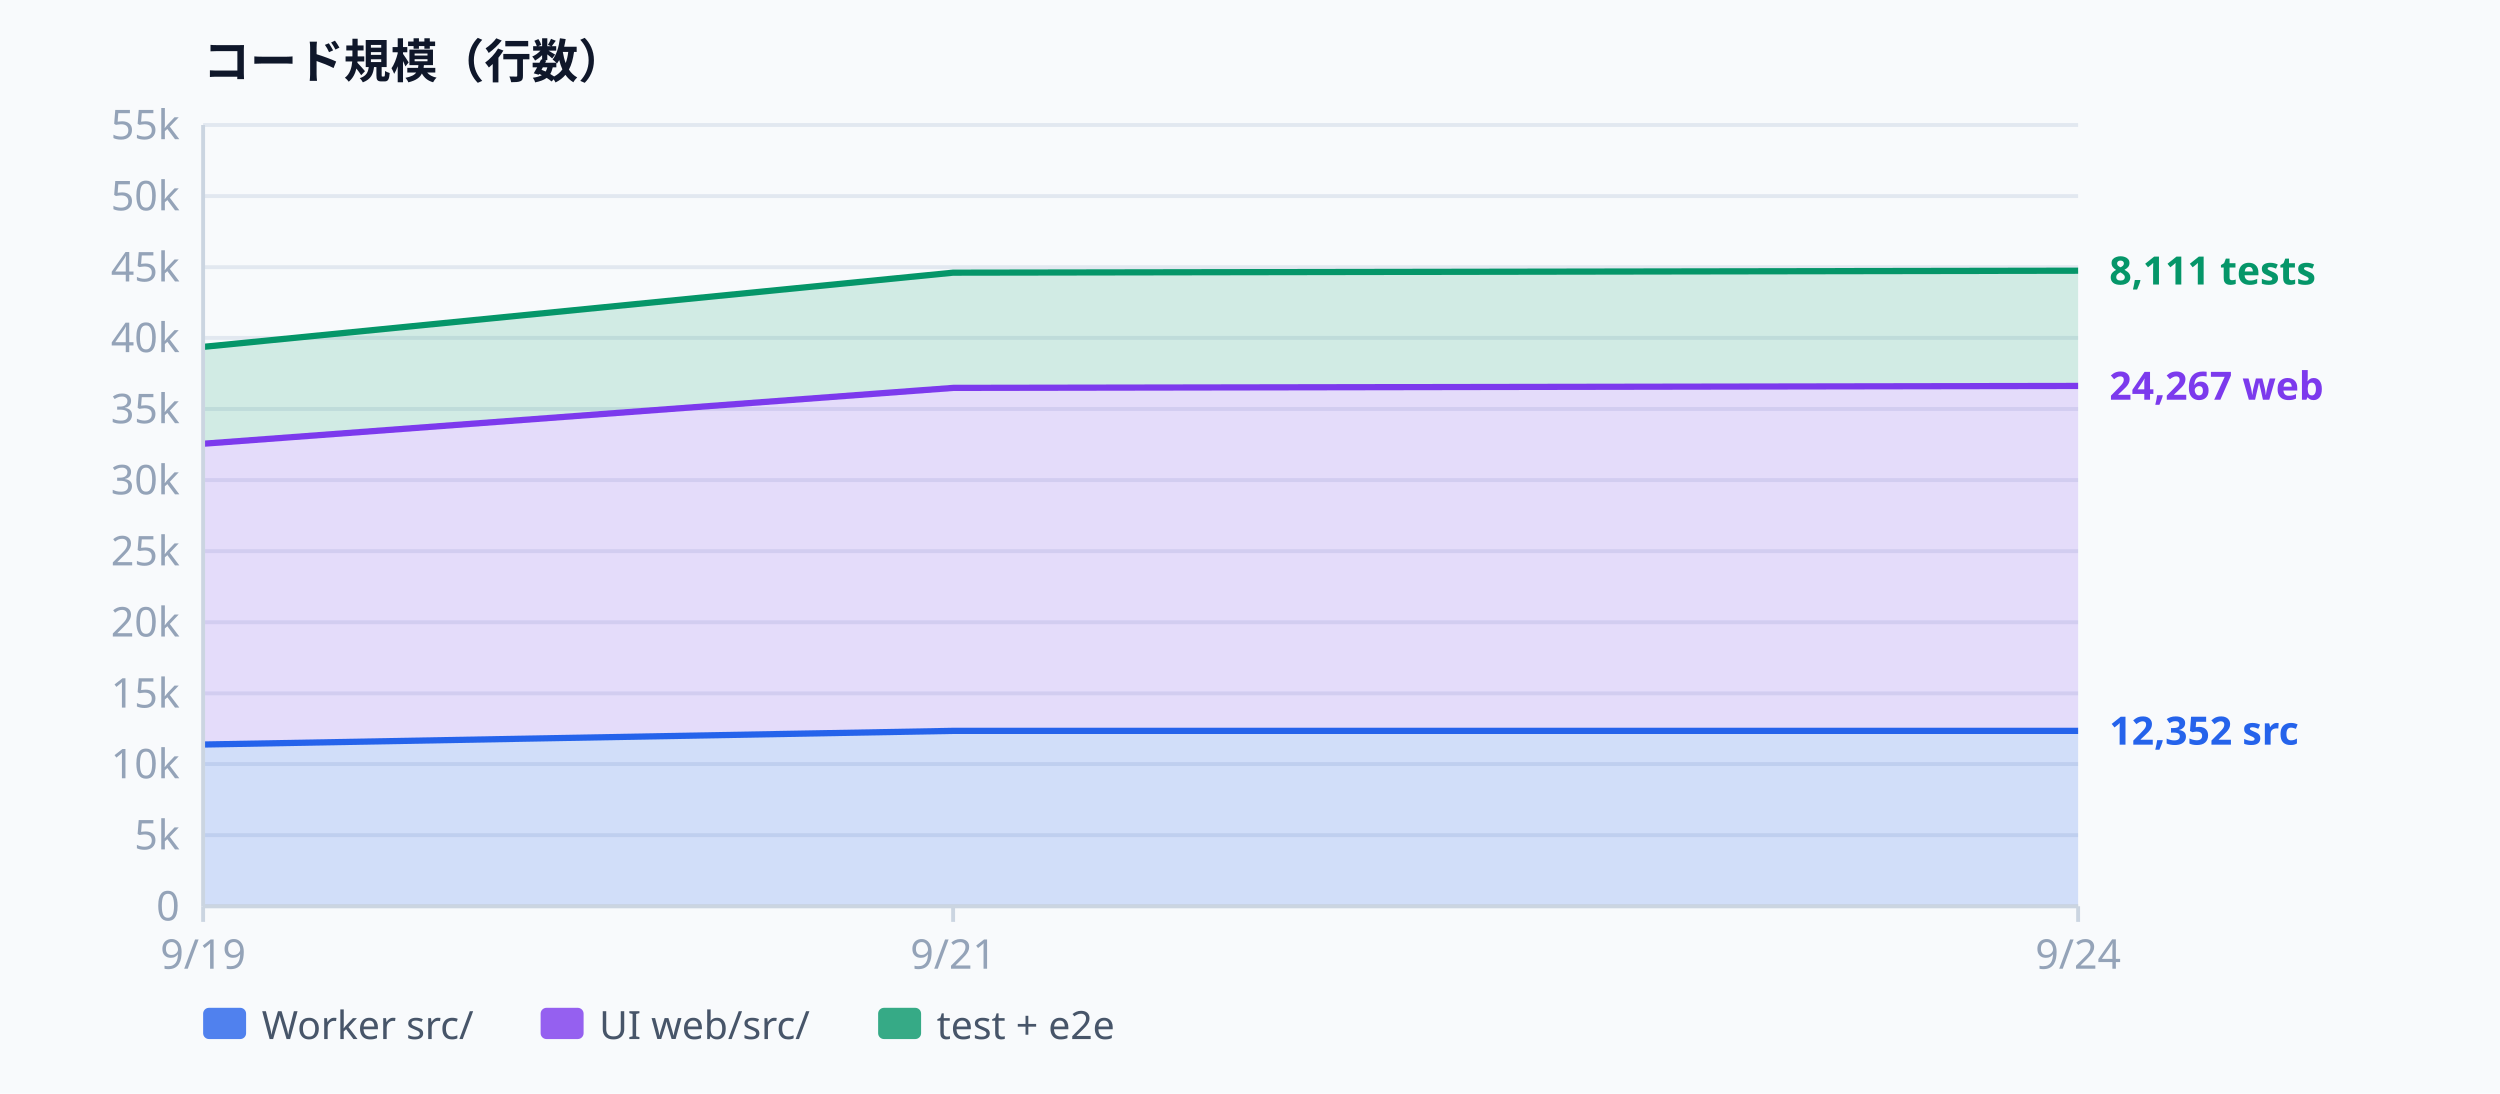
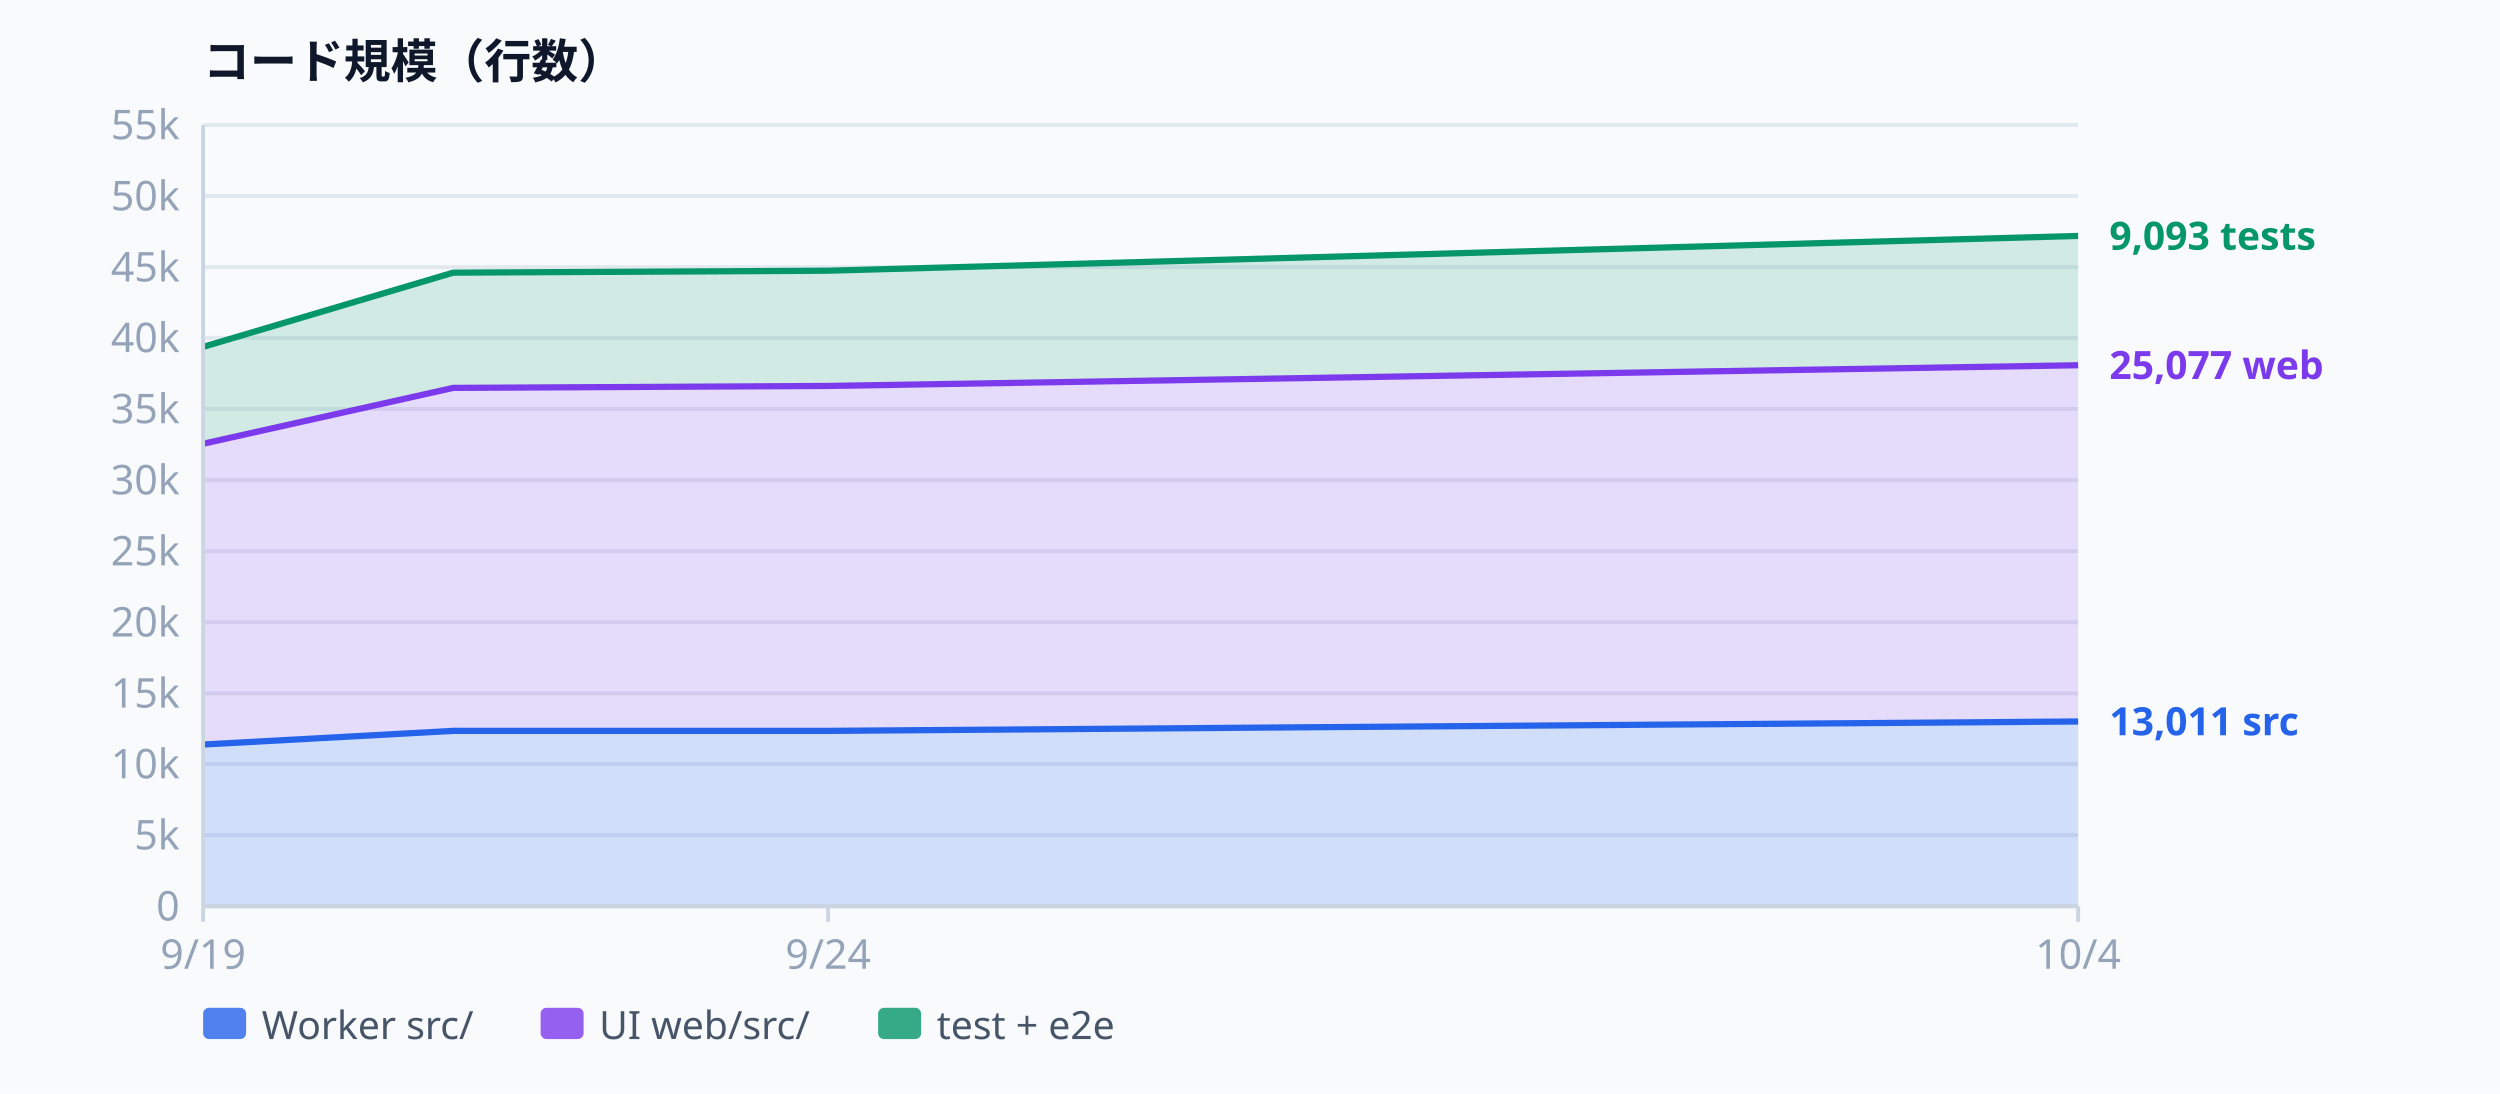
<svg xmlns="http://www.w3.org/2000/svg" width="640" height="280" viewBox="0 0 640 280" font-family="ui-sans-serif, system-ui, sans-serif" aria-label="Codebase size">
  <rect width="640" height="280" fill="#f8fafc" />
  <text x="52.0" y="20.0" text-anchor="start" dominant-baseline="auto" fill="#0f172a" font-size="12" font-weight="600">コード規模（行数）</text>
  <line x1="52.0" y1="232.0" x2="532.0" y2="232.0" stroke="#e2e8f0" stroke-width="1" />
  <text x="46.0" y="232.0" text-anchor="end" dominant-baseline="middle" fill="#94a3b8" font-size="10.5">0</text>
  <line x1="52.0" y1="213.8" x2="532.0" y2="213.8" stroke="#e2e8f0" stroke-width="1" />
  <text x="46.0" y="213.8" text-anchor="end" dominant-baseline="middle" fill="#94a3b8" font-size="10.5">5k</text>
  <line x1="52.0" y1="195.6" x2="532.0" y2="195.6" stroke="#e2e8f0" stroke-width="1" />
  <text x="46.0" y="195.6" text-anchor="end" dominant-baseline="middle" fill="#94a3b8" font-size="10.5">10k</text>
  <line x1="52.0" y1="177.5" x2="532.0" y2="177.5" stroke="#e2e8f0" stroke-width="1" />
  <text x="46.0" y="177.5" text-anchor="end" dominant-baseline="middle" fill="#94a3b8" font-size="10.5">15k</text>
  <line x1="52.0" y1="159.3" x2="532.0" y2="159.3" stroke="#e2e8f0" stroke-width="1" />
  <text x="46.0" y="159.3" text-anchor="end" dominant-baseline="middle" fill="#94a3b8" font-size="10.5">20k</text>
  <line x1="52.0" y1="141.1" x2="532.0" y2="141.1" stroke="#e2e8f0" stroke-width="1" />
  <text x="46.0" y="141.1" text-anchor="end" dominant-baseline="middle" fill="#94a3b8" font-size="10.5">25k</text>
  <line x1="52.0" y1="122.9" x2="532.0" y2="122.9" stroke="#e2e8f0" stroke-width="1" />
  <text x="46.0" y="122.9" text-anchor="end" dominant-baseline="middle" fill="#94a3b8" font-size="10.5">30k</text>
  <line x1="52.0" y1="104.7" x2="532.0" y2="104.7" stroke="#e2e8f0" stroke-width="1" />
  <text x="46.0" y="104.7" text-anchor="end" dominant-baseline="middle" fill="#94a3b8" font-size="10.5">35k</text>
  <line x1="52.0" y1="86.5" x2="532.0" y2="86.5" stroke="#e2e8f0" stroke-width="1" />
  <text x="46.0" y="86.5" text-anchor="end" dominant-baseline="middle" fill="#94a3b8" font-size="10.5">40k</text>
  <line x1="52.0" y1="68.4" x2="532.0" y2="68.4" stroke="#e2e8f0" stroke-width="1" />
  <text x="46.0" y="68.4" text-anchor="end" dominant-baseline="middle" fill="#94a3b8" font-size="10.5">45k</text>
  <line x1="52.0" y1="50.2" x2="532.0" y2="50.2" stroke="#e2e8f0" stroke-width="1" />
  <text x="46.0" y="50.2" text-anchor="end" dominant-baseline="middle" fill="#94a3b8" font-size="10.5">50k</text>
  <line x1="52.0" y1="32.0" x2="532.0" y2="32.0" stroke="#e2e8f0" stroke-width="1" />
  <text x="46.0" y="32.0" text-anchor="end" dominant-baseline="middle" fill="#94a3b8" font-size="10.5">55k</text>
-   <path d="M52.0,190.6 L244.0,187.1 L532.0,187.1 L532.0,232.0 L244.0,232.0 L52.0,232.0 Z" fill="rgba(37,99,235,0.18)" />
-   <path d="M52.0,113.6 L244.0,99.3 L532.0,98.8 L532.0,187.1 L244.0,187.1 L52.0,190.6 Z" fill="rgba(124,58,237,0.16)" />
-   <path d="M52.0,88.8 L244.0,69.8 L532.0,69.3 L532.0,98.8 L244.0,99.3 L52.0,113.6 Z" fill="rgba(5,150,105,0.16)" />
-   <path d="M52.0,190.6 L244.0,187.1 L532.0,187.1" fill="none" stroke="#2563eb" stroke-width="1.6" stroke-linejoin="round" />
-   <path d="M52.0,113.6 L244.0,99.3 L532.0,98.8" fill="none" stroke="#7c3aed" stroke-width="1.6" stroke-linejoin="round" />
-   <path d="M52.0,88.8 L244.0,69.8 L532.0,69.3" fill="none" stroke="#059669" stroke-width="1.6" stroke-linejoin="round" />
+   <path d="M52.0,190.6 L116.0,187.1 L212.0,187.1 L532.0,184.7 L532.0,232.0 L212.0,232.0 L116.0,232.0 L52.0,232.0 Z" fill="rgba(37,99,235,0.18)" />
+   <path d="M52.0,113.6 L116.0,99.3 L212.0,98.8 L532.0,93.5 L532.0,184.7 L212.0,187.1 L116.0,187.1 L52.0,190.6 Z" fill="rgba(124,58,237,0.16)" />
+   <path d="M52.0,88.8 L116.0,69.8 L212.0,69.3 L532.0,60.4 L532.0,93.5 L212.0,98.8 L116.0,99.3 L52.0,113.6 Z" fill="rgba(5,150,105,0.16)" />
+   <path d="M52.0,190.6 L116.0,187.1 L212.0,187.1 L532.0,184.7" fill="none" stroke="#2563eb" stroke-width="1.6" stroke-linejoin="round" />
+   <path d="M52.0,113.6 L116.0,99.3 L212.0,98.8 L532.0,93.5" fill="none" stroke="#7c3aed" stroke-width="1.6" stroke-linejoin="round" />
+   <path d="M52.0,88.8 L116.0,69.8 L212.0,69.3 L532.0,60.4" fill="none" stroke="#059669" stroke-width="1.6" stroke-linejoin="round" />
  <line x1="52.0" y1="32.0" x2="52.0" y2="232.0" stroke="#cbd5e1" stroke-width="1" />
  <line x1="52.0" y1="232.0" x2="532.0" y2="232.0" stroke="#cbd5e1" stroke-width="1" />
  <line x1="52.0" y1="232.0" x2="52.0" y2="236.0" stroke="#cbd5e1" stroke-width="1" />
  <text x="52.0" y="248.0" text-anchor="middle" dominant-baseline="auto" fill="#94a3b8" font-size="10.5">9/19</text>
-   <line x1="244.0" y1="232.0" x2="244.0" y2="236.0" stroke="#cbd5e1" stroke-width="1" />
-   <text x="244.0" y="248.0" text-anchor="middle" dominant-baseline="auto" fill="#94a3b8" font-size="10.5">9/21</text>
+   <line x1="212.0" y1="232.0" x2="212.0" y2="236.0" stroke="#cbd5e1" stroke-width="1" />
+   <text x="212.0" y="248.0" text-anchor="middle" dominant-baseline="auto" fill="#94a3b8" font-size="10.5">9/24</text>
  <line x1="532.0" y1="232.0" x2="532.0" y2="236.0" stroke="#cbd5e1" stroke-width="1" />
-   <text x="532.0" y="248.0" text-anchor="middle" dominant-baseline="auto" fill="#94a3b8" font-size="10.5">9/24</text>
-   <text x="540.0" y="187.1" text-anchor="start" dominant-baseline="middle" fill="#2563eb" font-size="10" font-weight="600">12,352 src</text>
-   <text x="540.0" y="98.8" text-anchor="start" dominant-baseline="middle" fill="#7c3aed" font-size="10" font-weight="600">24,267 web</text>
-   <text x="540.0" y="69.3" text-anchor="start" dominant-baseline="middle" fill="#059669" font-size="10" font-weight="600">8,111 tests</text>
+   <text x="532.0" y="248.0" text-anchor="middle" dominant-baseline="auto" fill="#94a3b8" font-size="10.5">10/4</text>
+   <text x="540.0" y="184.7" text-anchor="start" dominant-baseline="middle" fill="#2563eb" font-size="10" font-weight="600">13,011 src</text>
+   <text x="540.0" y="93.5" text-anchor="start" dominant-baseline="middle" fill="#7c3aed" font-size="10" font-weight="600">25,077 web</text>
+   <text x="540.0" y="60.4" text-anchor="start" dominant-baseline="middle" fill="#059669" font-size="10" font-weight="600">9,093 tests</text>
  <rect x="52" y="258" width="11" height="8" rx="1.5" fill="#2563eb" opacity="0.8" />
  <text x="67.0" y="266.0" text-anchor="start" dominant-baseline="auto" fill="#475569" font-size="10">Worker src/</text>
  <rect x="138.4" y="258" width="11" height="8" rx="1.5" fill="#7c3aed" opacity="0.8" />
  <text x="153.4" y="266.0" text-anchor="start" dominant-baseline="auto" fill="#475569" font-size="10">UI web/src/</text>
  <rect x="224.8" y="258" width="11" height="8" rx="1.5" fill="#059669" opacity="0.8" />
  <text x="239.8" y="266.0" text-anchor="start" dominant-baseline="auto" fill="#475569" font-size="10">test + e2e</text>
</svg>
